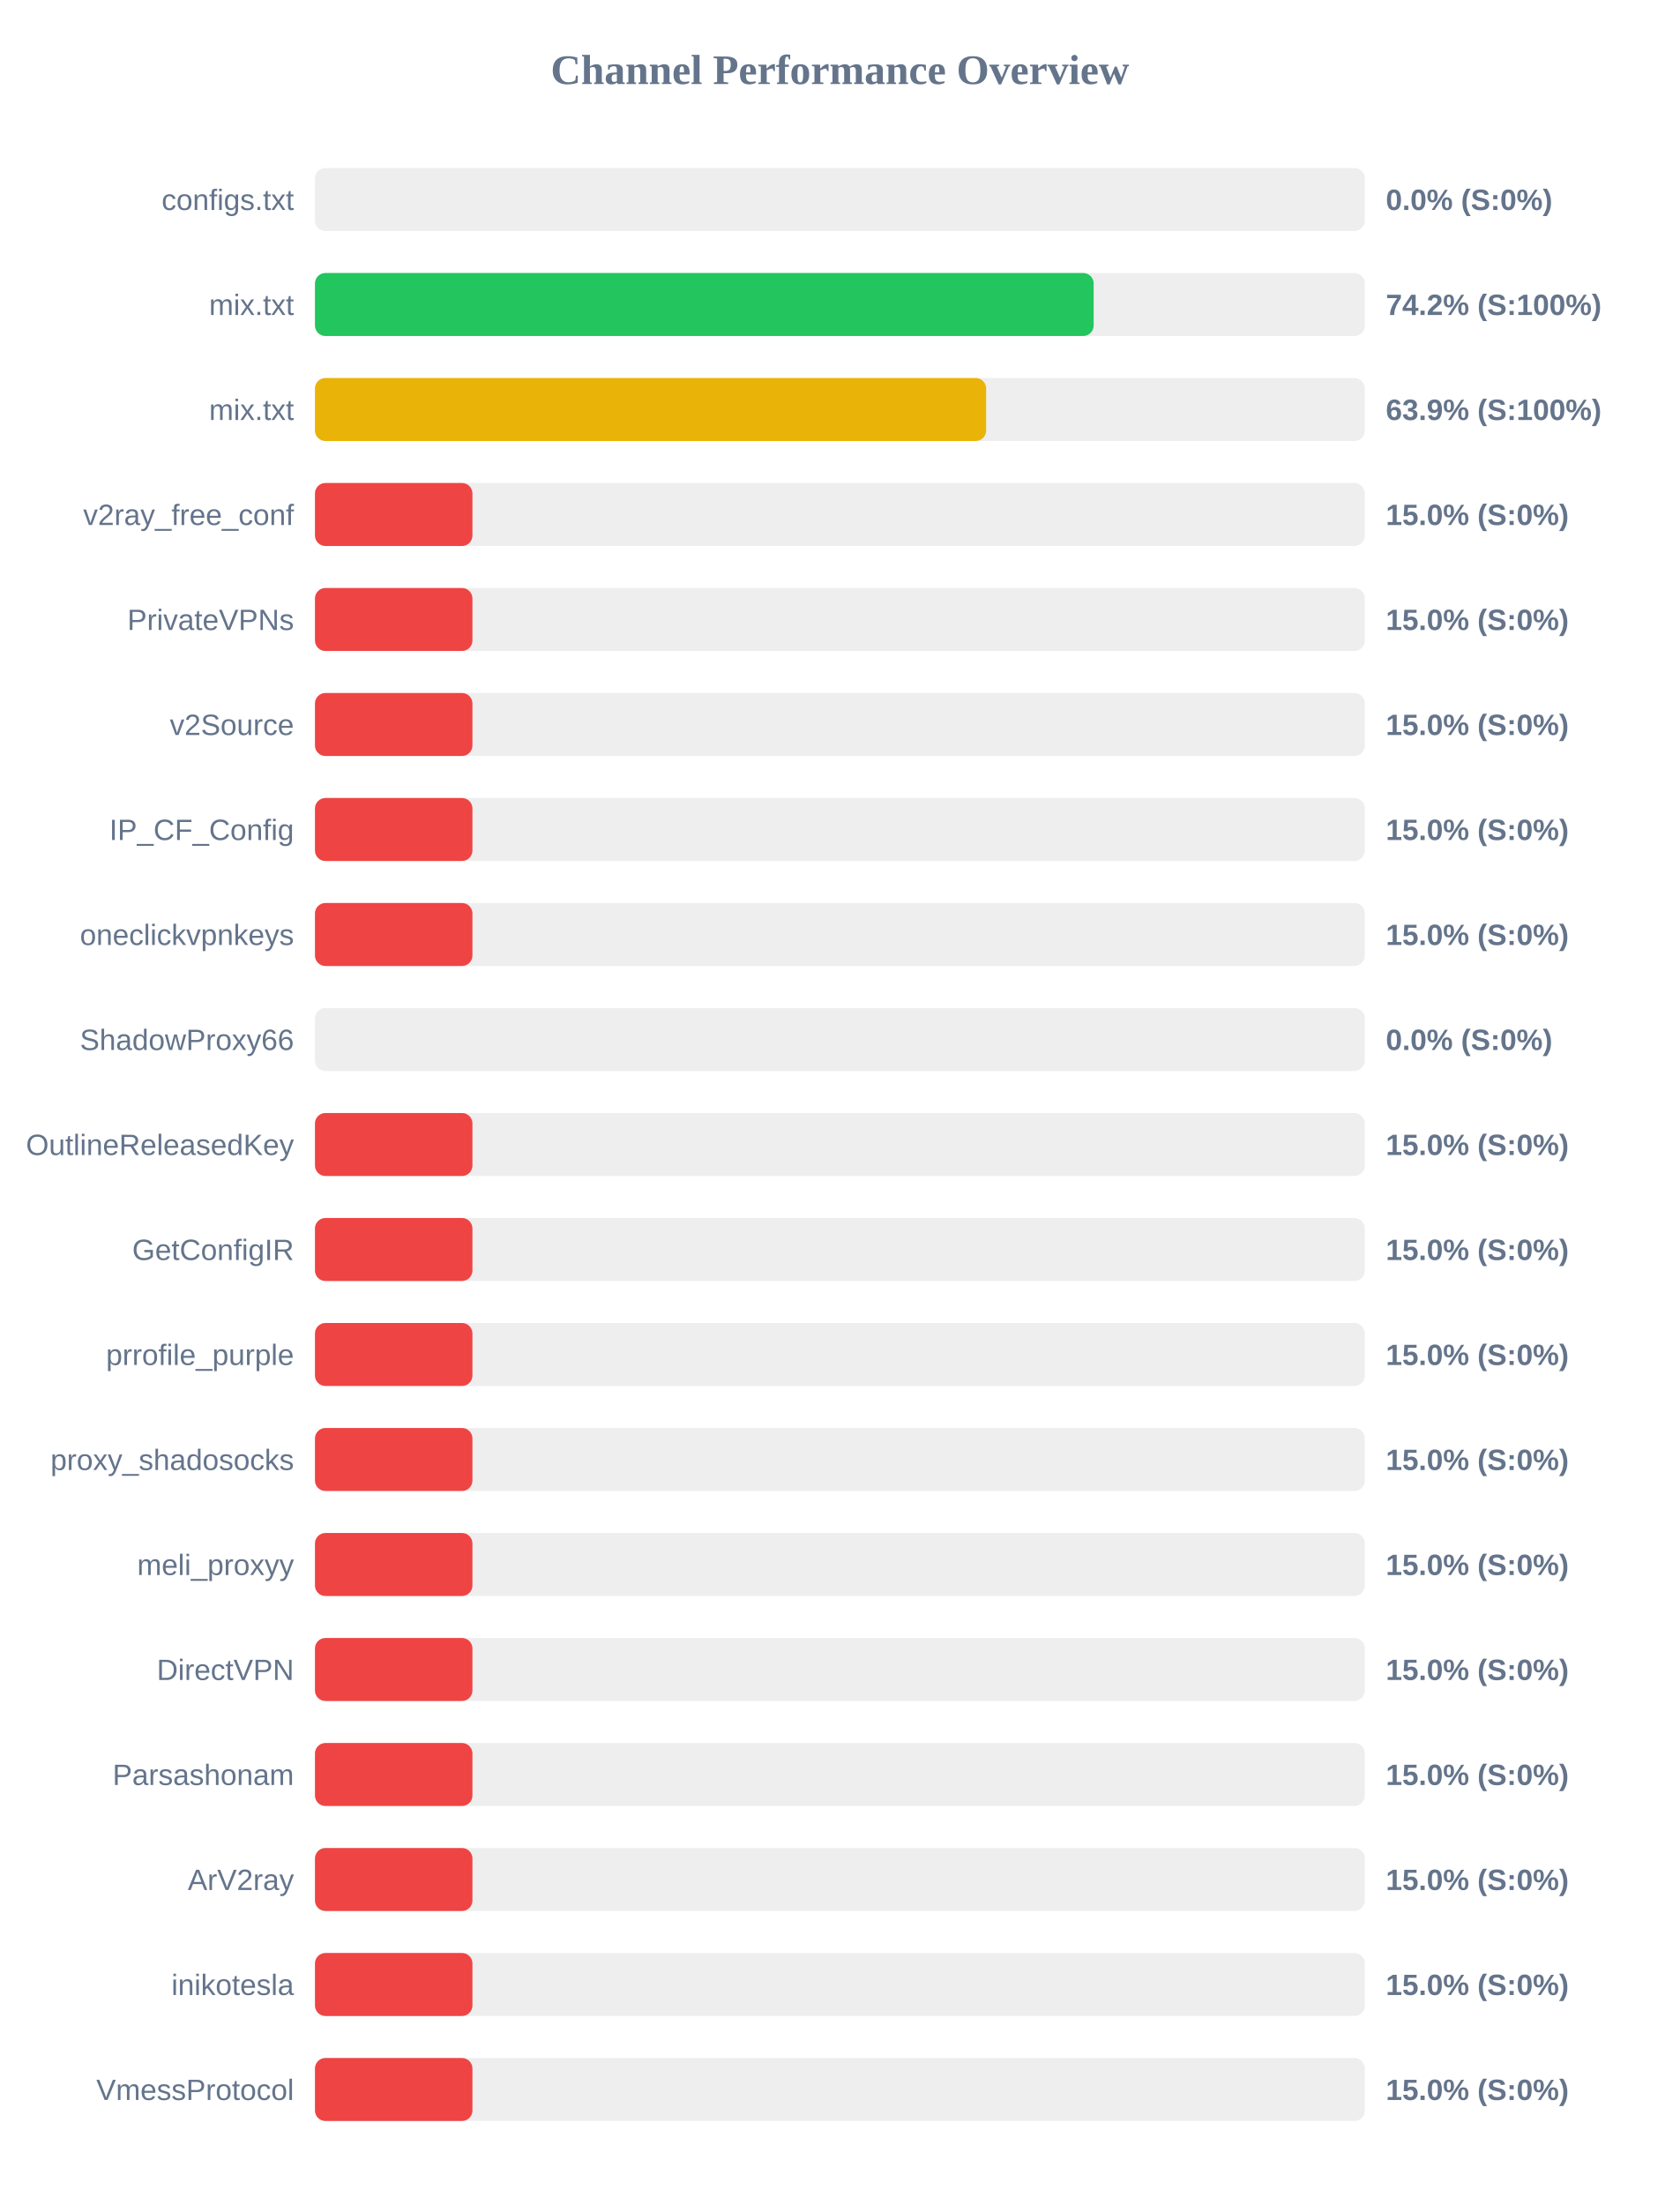
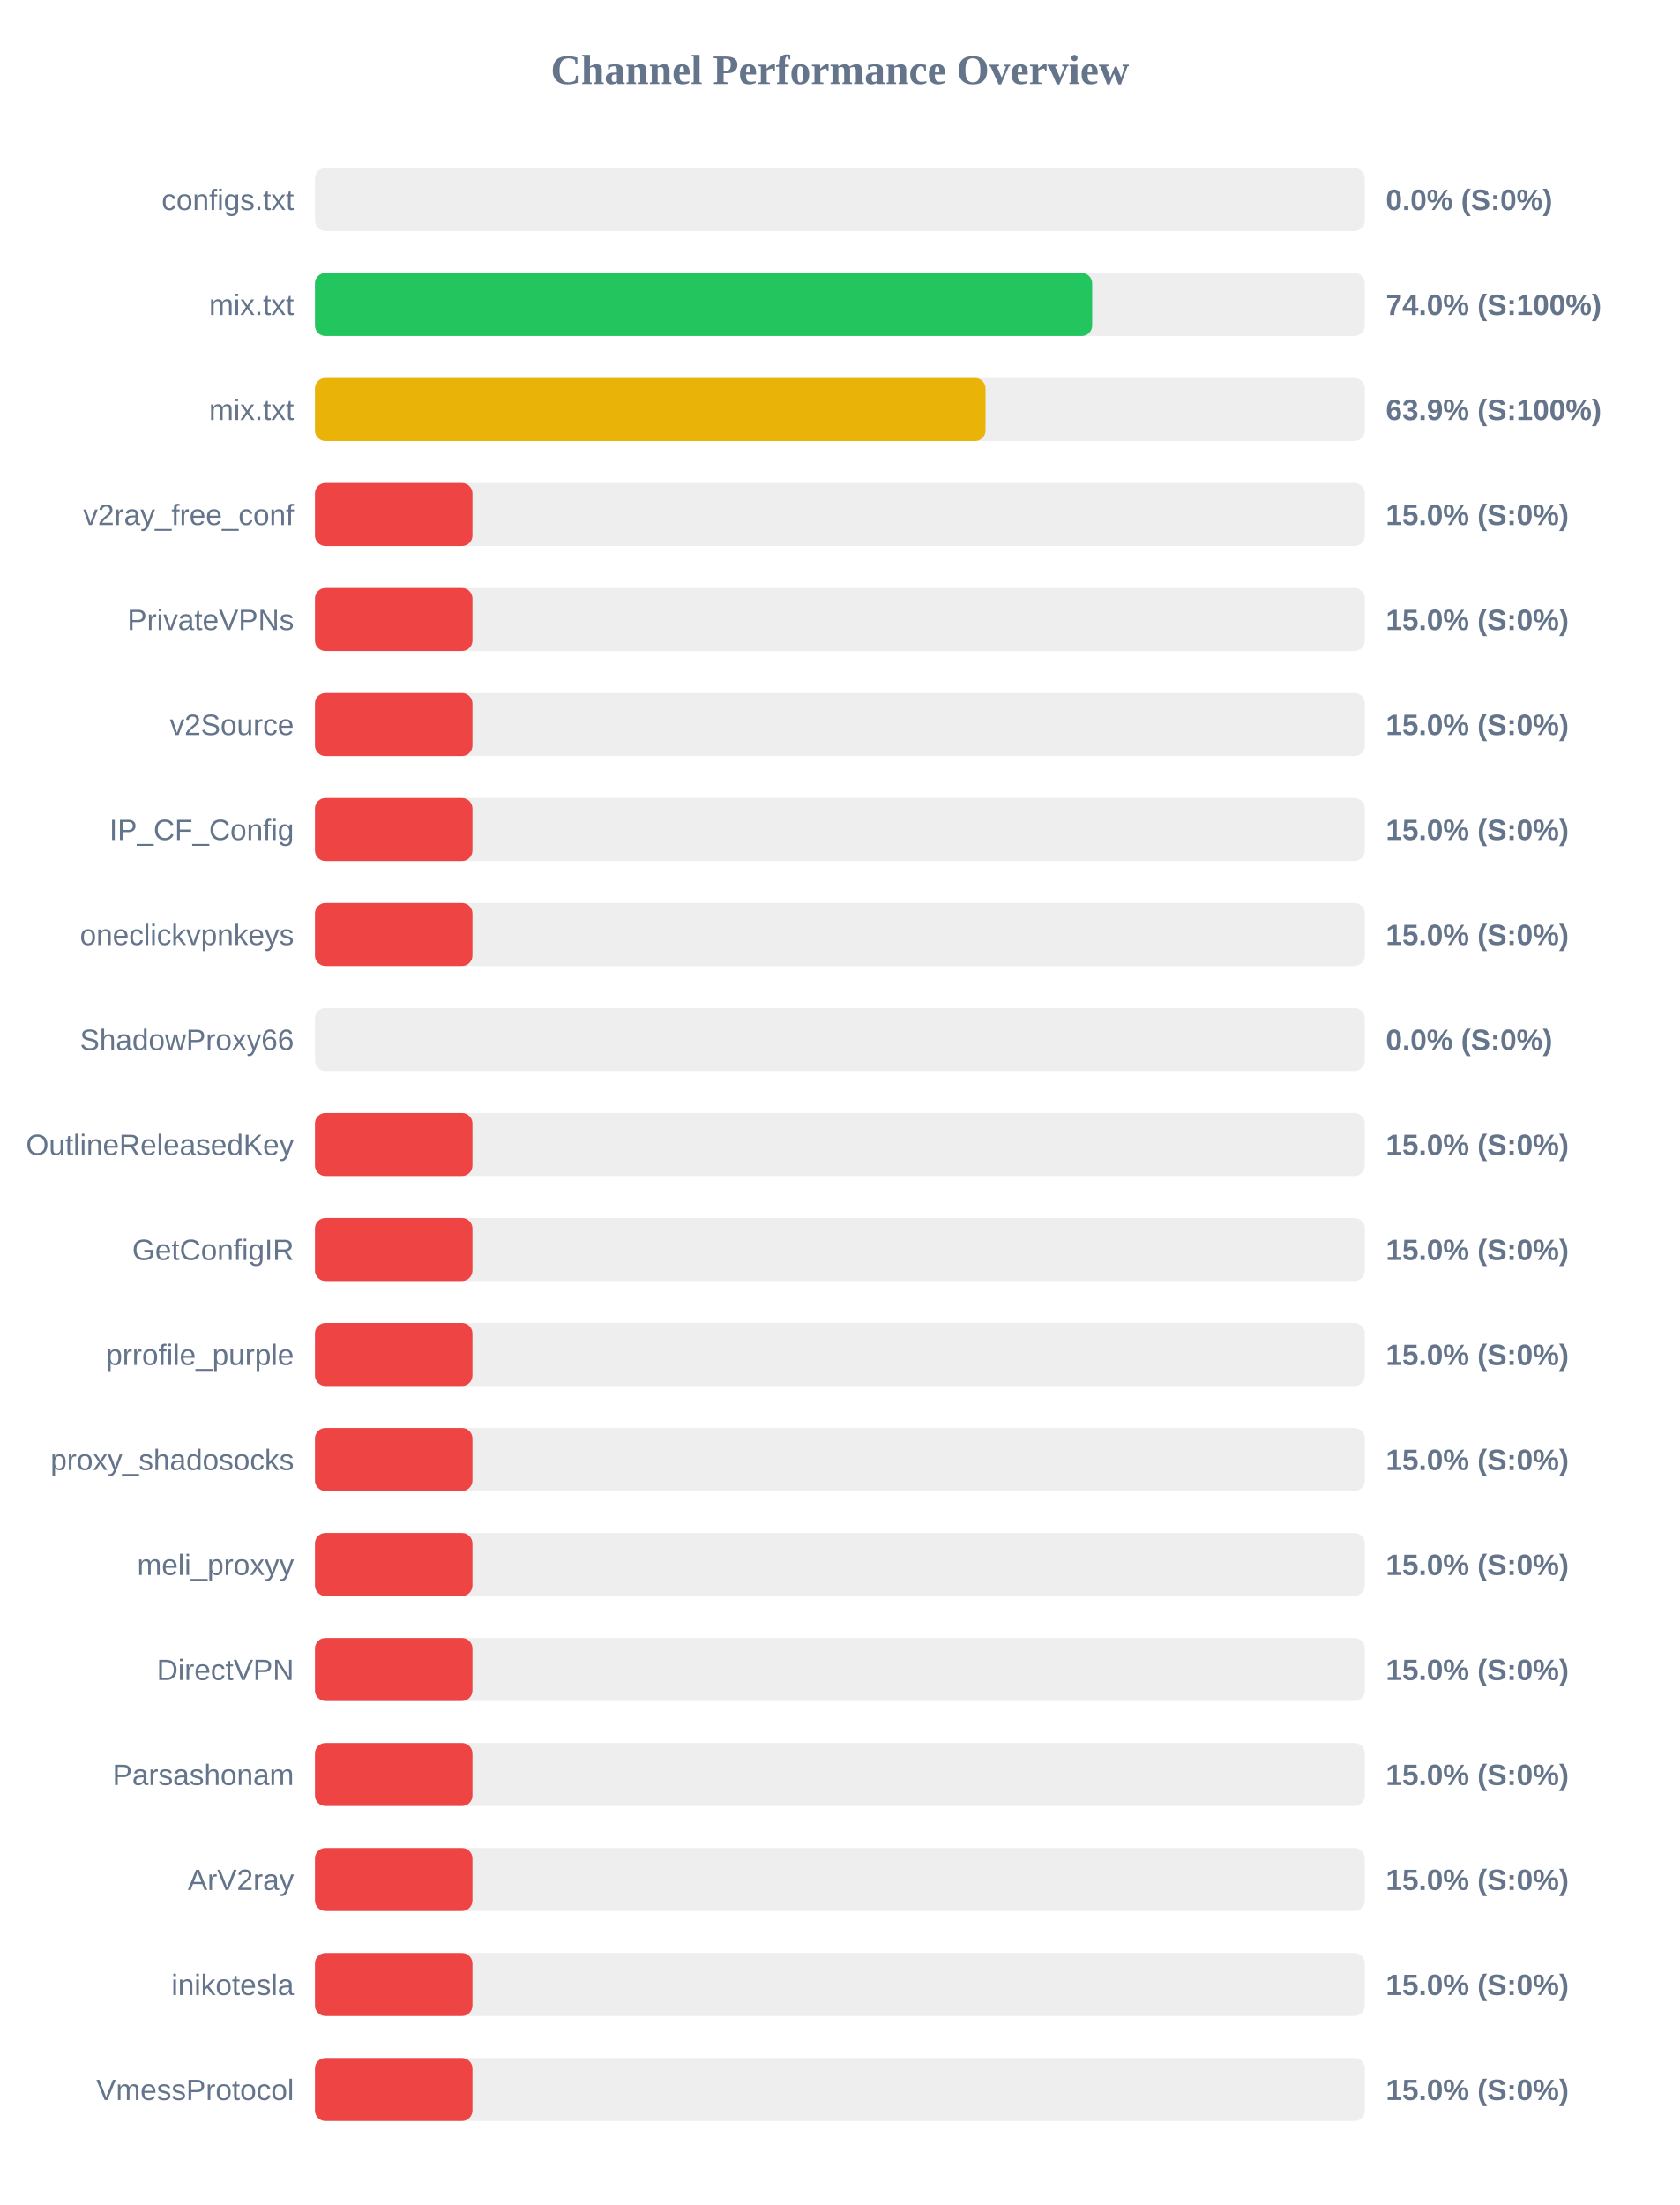
<svg xmlns="http://www.w3.org/2000/svg" width="800" height="1050" version="1.1">
  <style>
        .row { font: 14px Arial; fill: #64748b; }
        .score { font: bold 14px Arial; fill: #64748b; }
    </style>
  <text x="400" y="40" text-anchor="middle" font-size="20px" font-weight="bold" fill="#64748b">Channel Performance Overview</text>
  <rect x="150" y="80" width="500" height="30" fill="#eee" rx="5" />
  <rect x="150" y="80" width="0.0" height="30" fill="#ef4444" rx="5" />
  <text x="140" y="100" text-anchor="end" class="row">configs.txt</text>
  <text x="660" y="100" text-anchor="start" class="score">0.0% (S:0%)</text>
  <rect x="150" y="130" width="500" height="30" fill="#eee" rx="5" />
-   <rect x="150" y="130" width="370.85" height="30" fill="#22c55e" rx="5" />
+   <rect x="150" y="130" width="370.15" height="30" fill="#22c55e" rx="5" />
  <text x="140" y="150" text-anchor="end" class="row">mix.txt</text>
-   <text x="660" y="150" text-anchor="start" class="score">74.2% (S:100%)</text>
+   <text x="660" y="150" text-anchor="start" class="score">74.0% (S:100%)</text>
  <rect x="150" y="180" width="500" height="30" fill="#eee" rx="5" />
-   <rect x="150" y="180" width="319.65" height="30" fill="#eab308" rx="5" />
+   <rect x="150" y="180" width="319.35" height="30" fill="#eab308" rx="5" />
  <text x="140" y="200" text-anchor="end" class="row">mix.txt</text>
  <text x="660" y="200" text-anchor="start" class="score">63.9% (S:100%)</text>
  <rect x="150" y="230" width="500" height="30" fill="#eee" rx="5" />
  <rect x="150" y="230" width="75.0" height="30" fill="#ef4444" rx="5" />
  <text x="140" y="250" text-anchor="end" class="row">v2ray_free_conf</text>
  <text x="660" y="250" text-anchor="start" class="score">15.0% (S:0%)</text>
  <rect x="150" y="280" width="500" height="30" fill="#eee" rx="5" />
  <rect x="150" y="280" width="75.0" height="30" fill="#ef4444" rx="5" />
  <text x="140" y="300" text-anchor="end" class="row">PrivateVPNs</text>
  <text x="660" y="300" text-anchor="start" class="score">15.0% (S:0%)</text>
  <rect x="150" y="330" width="500" height="30" fill="#eee" rx="5" />
  <rect x="150" y="330" width="75.0" height="30" fill="#ef4444" rx="5" />
  <text x="140" y="350" text-anchor="end" class="row">v2Source</text>
  <text x="660" y="350" text-anchor="start" class="score">15.0% (S:0%)</text>
  <rect x="150" y="380" width="500" height="30" fill="#eee" rx="5" />
  <rect x="150" y="380" width="75.0" height="30" fill="#ef4444" rx="5" />
  <text x="140" y="400" text-anchor="end" class="row">IP_CF_Config</text>
  <text x="660" y="400" text-anchor="start" class="score">15.0% (S:0%)</text>
  <rect x="150" y="430" width="500" height="30" fill="#eee" rx="5" />
  <rect x="150" y="430" width="75.0" height="30" fill="#ef4444" rx="5" />
  <text x="140" y="450" text-anchor="end" class="row">oneclickvpnkeys</text>
  <text x="660" y="450" text-anchor="start" class="score">15.0% (S:0%)</text>
  <rect x="150" y="480" width="500" height="30" fill="#eee" rx="5" />
  <rect x="150" y="480" width="0.0" height="30" fill="#ef4444" rx="5" />
  <text x="140" y="500" text-anchor="end" class="row">ShadowProxy66</text>
  <text x="660" y="500" text-anchor="start" class="score">0.0% (S:0%)</text>
  <rect x="150" y="530" width="500" height="30" fill="#eee" rx="5" />
  <rect x="150" y="530" width="75.0" height="30" fill="#ef4444" rx="5" />
  <text x="140" y="550" text-anchor="end" class="row">OutlineReleasedKey</text>
  <text x="660" y="550" text-anchor="start" class="score">15.0% (S:0%)</text>
  <rect x="150" y="580" width="500" height="30" fill="#eee" rx="5" />
  <rect x="150" y="580" width="75.0" height="30" fill="#ef4444" rx="5" />
  <text x="140" y="600" text-anchor="end" class="row">GetConfigIR</text>
  <text x="660" y="600" text-anchor="start" class="score">15.0% (S:0%)</text>
  <rect x="150" y="630" width="500" height="30" fill="#eee" rx="5" />
  <rect x="150" y="630" width="75.0" height="30" fill="#ef4444" rx="5" />
  <text x="140" y="650" text-anchor="end" class="row">prrofile_purple</text>
  <text x="660" y="650" text-anchor="start" class="score">15.0% (S:0%)</text>
  <rect x="150" y="680" width="500" height="30" fill="#eee" rx="5" />
  <rect x="150" y="680" width="75.0" height="30" fill="#ef4444" rx="5" />
  <text x="140" y="700" text-anchor="end" class="row">proxy_shadosocks</text>
  <text x="660" y="700" text-anchor="start" class="score">15.0% (S:0%)</text>
  <rect x="150" y="730" width="500" height="30" fill="#eee" rx="5" />
  <rect x="150" y="730" width="75.0" height="30" fill="#ef4444" rx="5" />
  <text x="140" y="750" text-anchor="end" class="row">meli_proxyy</text>
  <text x="660" y="750" text-anchor="start" class="score">15.0% (S:0%)</text>
  <rect x="150" y="780" width="500" height="30" fill="#eee" rx="5" />
  <rect x="150" y="780" width="75.0" height="30" fill="#ef4444" rx="5" />
  <text x="140" y="800" text-anchor="end" class="row">DirectVPN</text>
  <text x="660" y="800" text-anchor="start" class="score">15.0% (S:0%)</text>
  <rect x="150" y="830" width="500" height="30" fill="#eee" rx="5" />
  <rect x="150" y="830" width="75.0" height="30" fill="#ef4444" rx="5" />
  <text x="140" y="850" text-anchor="end" class="row">Parsashonam</text>
  <text x="660" y="850" text-anchor="start" class="score">15.0% (S:0%)</text>
  <rect x="150" y="880" width="500" height="30" fill="#eee" rx="5" />
  <rect x="150" y="880" width="75.0" height="30" fill="#ef4444" rx="5" />
  <text x="140" y="900" text-anchor="end" class="row">ArV2ray</text>
  <text x="660" y="900" text-anchor="start" class="score">15.0% (S:0%)</text>
  <rect x="150" y="930" width="500" height="30" fill="#eee" rx="5" />
  <rect x="150" y="930" width="75.0" height="30" fill="#ef4444" rx="5" />
  <text x="140" y="950" text-anchor="end" class="row">inikotesla</text>
  <text x="660" y="950" text-anchor="start" class="score">15.0% (S:0%)</text>
  <rect x="150" y="980" width="500" height="30" fill="#eee" rx="5" />
  <rect x="150" y="980" width="75.0" height="30" fill="#ef4444" rx="5" />
  <text x="140" y="1000" text-anchor="end" class="row">VmessProtocol</text>
  <text x="660" y="1000" text-anchor="start" class="score">15.0% (S:0%)</text>
</svg>
